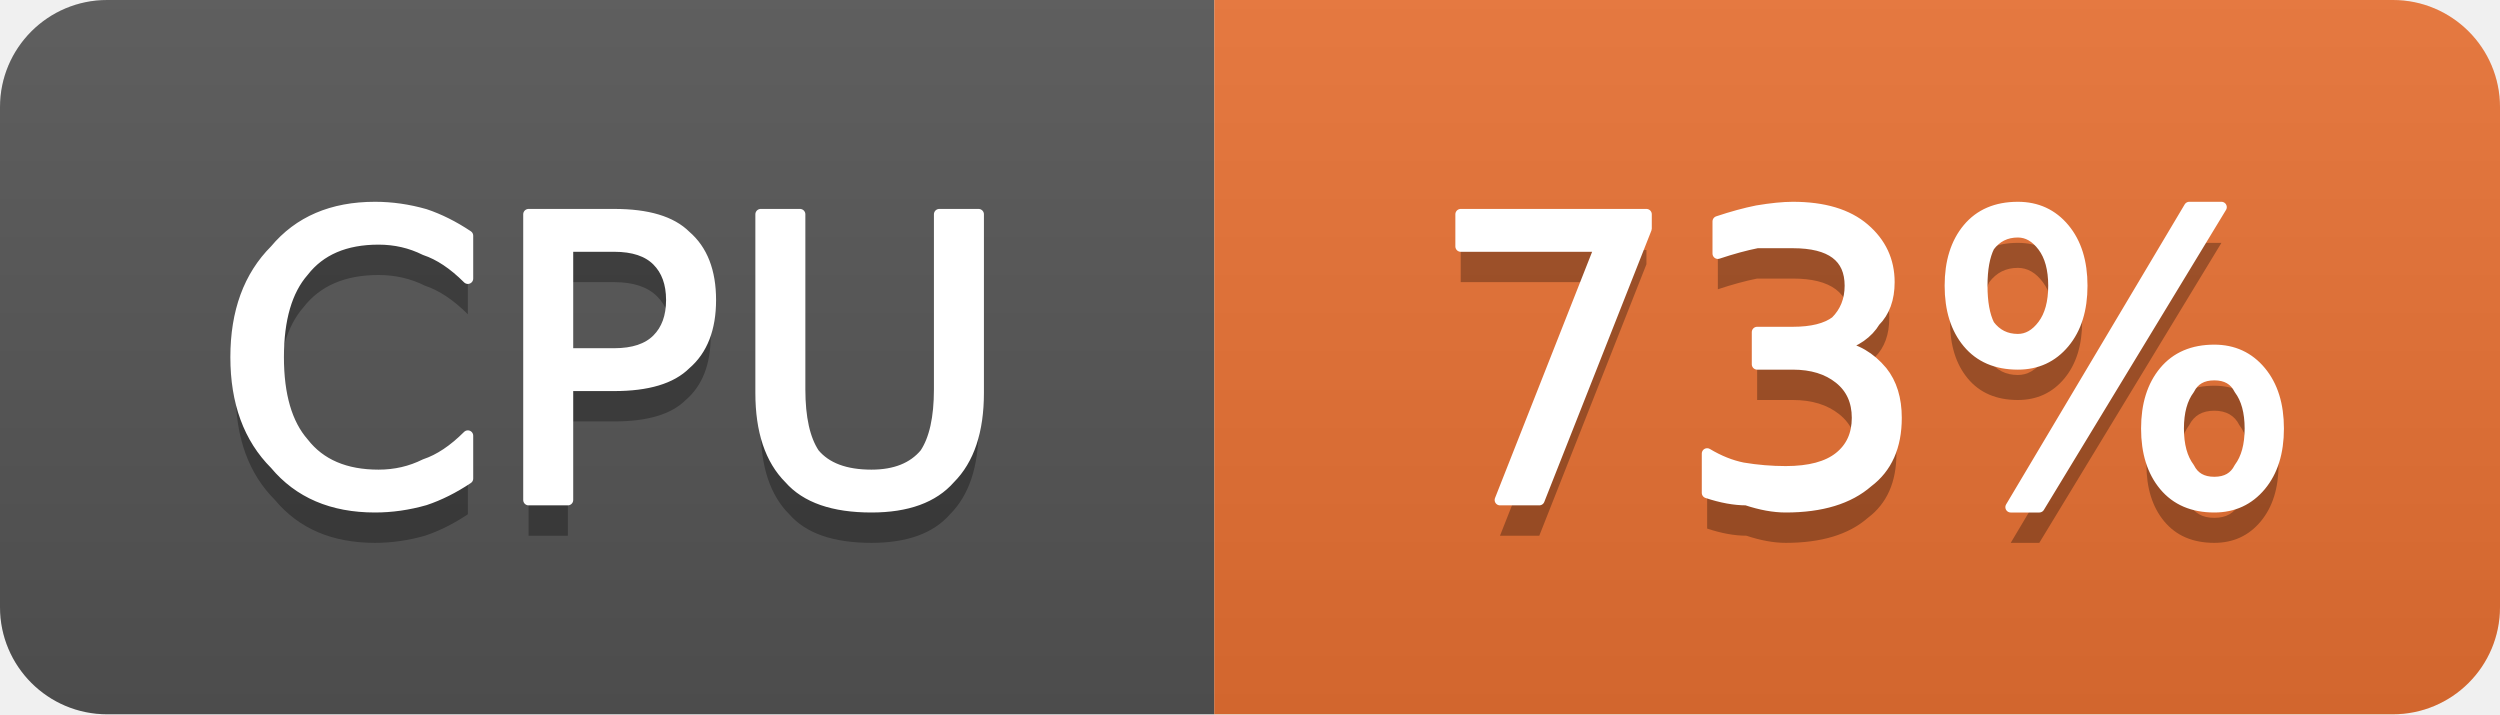
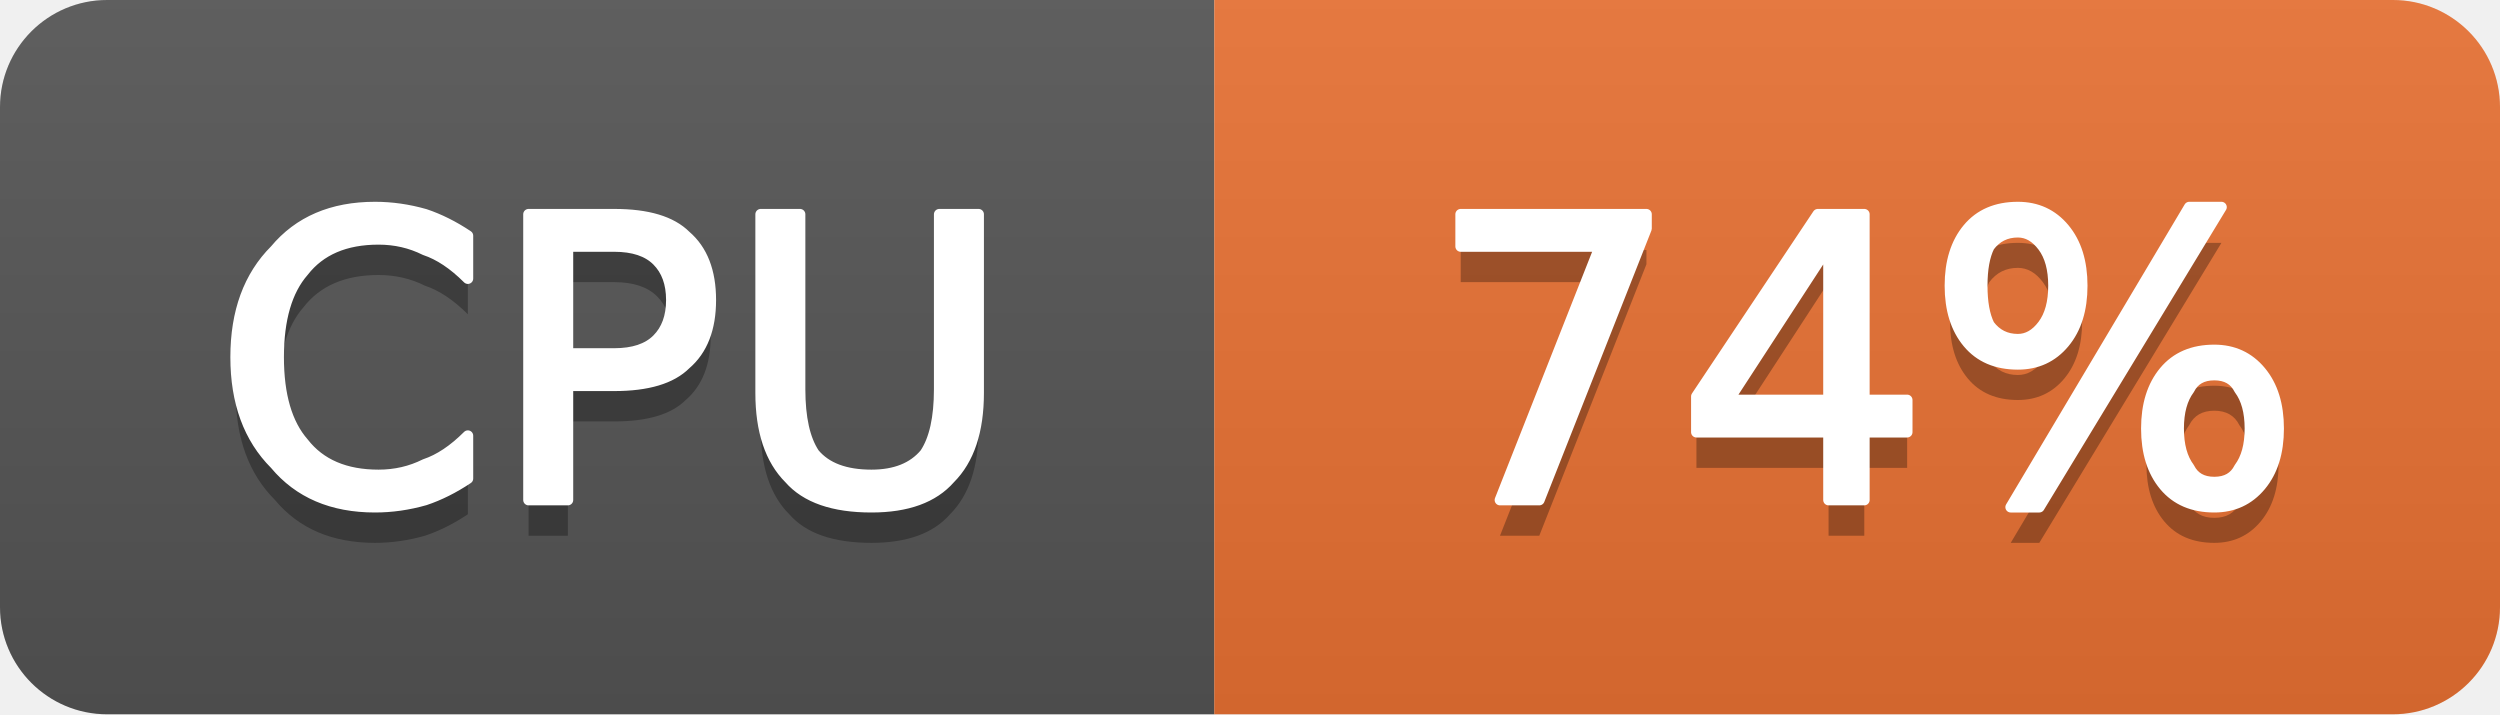
- <svg xmlns="http://www.w3.org/2000/svg" width="70" height="20" viewBox="0 0 70 20" role="img" aria-label="CPU: 73%">
+ <svg xmlns="http://www.w3.org/2000/svg" width="70" height="20" viewBox="0 0 70 20" role="img" aria-label="CPU: 74%">
  <linearGradient id="g-cluster_cpu_usage" x2="0" y2="100%">
    <stop offset="0" stop-color="#bbb" stop-opacity=".1" />
    <stop offset="1" stop-opacity=".1" />
  </linearGradient>
  <clipPath id="r-cluster_cpu_usage">
    <rect width="70" height="20" rx="3" fill="#fff" />
  </clipPath>
  <g clip-path="url(#r-cluster_cpu_usage)">
    <rect width="34" height="20" fill="#555" />
    <rect x="34" width="36" height="20" fill="#ea7233" />
    <rect width="70" height="20" fill="url(#g-cluster_cpu_usage)" />
    <path transform="translate(0 1)" fill="#010101" fill-opacity=".3" d="M13.1 6.6L13.1 7.8Q12.5 7.2 11.9 7.0Q11.3 6.7 10.6 6.7Q9.2 6.7 8.5 7.6Q7.8 8.4 7.8 10.0Q7.8 11.6 8.5 12.4Q9.2 13.3 10.6 13.3Q11.3 13.3 11.9 13.0Q12.5 12.8 13.1 12.2L13.1 13.4Q12.5 13.8 11.9 14.0Q11.2 14.2 10.5 14.2Q8.7 14.2 7.7 13.0Q6.6 11.9 6.6 10.0Q6.6 8.1 7.7 7.0Q8.7 5.8 10.5 5.8Q11.2 5.8 11.9 6.0Q12.5 6.2 13.1 6.6ZM15.9 6.9L15.9 9.9L17.2 9.9Q18.0 9.9 18.4 9.5Q18.8 9.1 18.8 8.4Q18.8 7.7 18.4 7.3Q18.0 6.9 17.2 6.9L15.9 6.9ZM14.8 6.0L17.2 6.0Q18.6 6.0 19.2 6.6Q19.9 7.2 19.9 8.4Q19.9 9.6 19.2 10.2Q18.6 10.8 17.2 10.8L15.9 10.8L15.9 14.0L14.8 14.0L14.8 6.0ZM21.3 6.0L22.4 6.0L22.4 10.9Q22.4 12.1 22.8 12.7Q23.3 13.3 24.4 13.3Q25.4 13.3 25.9 12.7Q26.3 12.1 26.3 10.9L26.3 6.0L27.4 6.0L27.4 11.0Q27.4 12.6 26.6 13.4Q25.9 14.2 24.4 14.2Q22.8 14.2 22.1 13.4Q21.3 12.6 21.3 11.0L21.3 6.0Z" />
    <path fill="#fff" stroke="#fff" stroke-width="0.3" stroke-linejoin="round" d="M13.1 6.6L13.1 7.8Q12.5 7.2 11.9 7.0Q11.3 6.7 10.6 6.7Q9.2 6.7 8.5 7.6Q7.8 8.4 7.8 10.0Q7.8 11.6 8.5 12.4Q9.2 13.3 10.6 13.3Q11.3 13.3 11.9 13.0Q12.5 12.8 13.1 12.2L13.1 13.4Q12.5 13.8 11.9 14.0Q11.2 14.2 10.5 14.2Q8.7 14.2 7.7 13.0Q6.6 11.9 6.6 10.0Q6.6 8.1 7.7 7.0Q8.7 5.8 10.5 5.8Q11.2 5.8 11.9 6.0Q12.5 6.2 13.1 6.6ZM15.9 6.9L15.9 9.9L17.2 9.9Q18.0 9.9 18.4 9.5Q18.8 9.1 18.8 8.4Q18.8 7.7 18.4 7.3Q18.0 6.9 17.2 6.9L15.9 6.9ZM14.8 6.0L17.2 6.0Q18.6 6.0 19.2 6.6Q19.9 7.2 19.9 8.4Q19.9 9.6 19.2 10.2Q18.6 10.8 17.2 10.8L15.9 10.8L15.9 14.0L14.8 14.0L14.8 6.0ZM21.3 6.0L22.4 6.0L22.4 10.9Q22.4 12.1 22.8 12.7Q23.3 13.3 24.4 13.3Q25.4 13.3 25.9 12.7Q26.3 12.1 26.3 10.9L26.3 6.0L27.4 6.0L27.4 11.0Q27.4 12.6 26.6 13.4Q25.9 14.2 24.4 14.2Q22.8 14.2 22.1 13.4Q21.3 12.6 21.3 11.0L21.3 6.0Z" />
-     <path transform="translate(0 1)" fill="#010101" fill-opacity=".3" d="M40.9 6.0L46.1 6.0L46.1 6.4L43.1 14.0L42.0 14.0L44.8 6.9L40.9 6.9L40.9 6.0ZM51.5 9.7Q52.2 9.8 52.7 10.4Q53.1 10.9 53.1 11.7Q53.1 12.9 52.3 13.5Q51.5 14.2 50.0 14.2Q49.5 14.2 48.9 14.0Q48.4 14.0 47.8 13.8L47.8 12.7Q48.3 13.0 48.8 13.1Q49.4 13.2 50.0 13.2Q51.0 13.2 51.5 12.8Q52.0 12.4 52.0 11.7Q52.0 11.0 51.5 10.6Q51.0 10.2 50.2 10.2L49.2 10.2L49.2 9.3L50.2 9.3Q51.0 9.3 51.4 9.0Q51.8 8.6 51.8 8.0Q51.8 7.4 51.4 7.1Q51.0 6.8 50.2 6.8Q49.7 6.8 49.2 6.8Q48.7 6.9 48.1 7.1L48.1 6.2Q48.7 6.0 49.2 5.9Q49.8 5.8 50.2 5.8Q51.5 5.8 52.2 6.4Q52.9 7.0 52.9 7.9Q52.9 8.6 52.5 9.0Q52.2 9.5 51.5 9.7ZM62.0 10.5Q61.5 10.5 61.3 10.9Q61.0 11.3 61.0 12.0Q61.0 12.7 61.3 13.1Q61.5 13.5 62.0 13.5Q62.5 13.5 62.7 13.1Q63.0 12.7 63.0 12.0Q63.0 11.3 62.7 10.9Q62.5 10.5 62.0 10.5ZM62.0 9.8Q62.8 9.8 63.3 10.4Q63.8 11.0 63.8 12.0Q63.8 13.0 63.3 13.6Q62.8 14.2 62.0 14.2Q61.1 14.2 60.6 13.6Q60.1 13.0 60.1 12.0Q60.1 11.0 60.6 10.4Q61.1 9.8 62.0 9.8ZM56.5 6.5Q56.0 6.5 55.7 6.9Q55.5 7.3 55.5 8.0Q55.5 8.7 55.7 9.1Q56.0 9.5 56.5 9.5Q56.9 9.5 57.2 9.1Q57.5 8.7 57.5 8.0Q57.5 7.3 57.2 6.9Q56.9 6.5 56.5 6.5ZM61.3 5.8L62.2 5.8L57.1 14.2L56.3 14.2L61.3 5.8ZM56.5 5.8Q57.3 5.8 57.8 6.4Q58.3 7.0 58.3 8.0Q58.3 9.0 57.8 9.6Q57.3 10.2 56.5 10.2Q55.6 10.2 55.1 9.6Q54.6 9.0 54.6 8.0Q54.6 7.0 55.1 6.4Q55.6 5.8 56.5 5.8Z" />
-     <path fill="#fff" stroke="#fff" stroke-width="0.3" stroke-linejoin="round" d="M40.9 6.0L46.1 6.0L46.1 6.4L43.1 14.0L42.0 14.0L44.8 6.9L40.9 6.9L40.9 6.0ZM51.5 9.7Q52.2 9.8 52.7 10.4Q53.1 10.9 53.1 11.7Q53.1 12.9 52.3 13.5Q51.5 14.2 50.0 14.2Q49.5 14.2 48.9 14.0Q48.4 14.0 47.8 13.8L47.8 12.7Q48.3 13.0 48.8 13.1Q49.4 13.2 50.0 13.2Q51.0 13.2 51.5 12.8Q52.0 12.4 52.0 11.7Q52.0 11.0 51.5 10.6Q51.0 10.2 50.2 10.2L49.2 10.2L49.2 9.3L50.2 9.3Q51.0 9.3 51.4 9.0Q51.8 8.6 51.8 8.0Q51.8 7.4 51.4 7.1Q51.0 6.8 50.2 6.8Q49.7 6.8 49.2 6.8Q48.7 6.9 48.1 7.1L48.1 6.2Q48.7 6.0 49.2 5.9Q49.8 5.8 50.2 5.8Q51.5 5.8 52.2 6.4Q52.9 7.0 52.9 7.9Q52.9 8.6 52.5 9.0Q52.2 9.5 51.5 9.7ZM62.0 10.5Q61.5 10.5 61.3 10.9Q61.0 11.3 61.0 12.0Q61.0 12.7 61.3 13.1Q61.5 13.5 62.0 13.5Q62.5 13.5 62.7 13.1Q63.0 12.7 63.0 12.0Q63.0 11.3 62.7 10.9Q62.5 10.5 62.0 10.5ZM62.0 9.8Q62.8 9.8 63.3 10.4Q63.8 11.0 63.8 12.0Q63.8 13.0 63.3 13.6Q62.8 14.2 62.0 14.2Q61.1 14.2 60.6 13.6Q60.1 13.0 60.1 12.0Q60.1 11.0 60.6 10.4Q61.1 9.8 62.0 9.8ZM56.5 6.5Q56.0 6.5 55.7 6.9Q55.5 7.3 55.5 8.0Q55.5 8.7 55.7 9.1Q56.0 9.5 56.5 9.5Q56.9 9.5 57.2 9.1Q57.5 8.7 57.5 8.0Q57.5 7.3 57.2 6.9Q56.9 6.5 56.5 6.5ZM61.3 5.8L62.2 5.8L57.1 14.2L56.3 14.2L61.3 5.8ZM56.5 5.8Q57.3 5.8 57.8 6.4Q58.3 7.0 58.3 8.0Q58.3 9.0 57.8 9.6Q57.3 10.2 56.5 10.2Q55.6 10.2 55.1 9.6Q54.6 9.0 54.6 8.0Q54.6 7.0 55.1 6.4Q55.6 5.8 56.5 5.8Z" />
+     <path transform="translate(0 1)" fill="#010101" fill-opacity=".3" d="M40.9 6.0L46.1 6.0L46.1 6.4L43.1 14.0L42.0 14.0L44.8 6.9L40.9 6.9L40.9 6.0ZM51.2 6.9L48.4 11.2L51.2 11.2L51.2 6.9ZM50.9 6.0L52.2 6.0L52.2 11.2L53.4 11.2L53.4 12.1L52.2 12.1L52.2 14.0L51.2 14.0L51.2 12.1L47.5 12.1L47.5 11.1L50.9 6.0ZM62.0 10.5Q61.5 10.5 61.3 10.9Q61.0 11.3 61.0 12.0Q61.0 12.7 61.3 13.1Q61.5 13.5 62.0 13.5Q62.5 13.5 62.7 13.1Q63.0 12.7 63.0 12.0Q63.0 11.3 62.7 10.9Q62.5 10.5 62.0 10.5ZM62.0 9.8Q62.8 9.8 63.3 10.4Q63.8 11.0 63.8 12.0Q63.8 13.0 63.3 13.6Q62.8 14.2 62.0 14.2Q61.1 14.2 60.6 13.6Q60.1 13.0 60.1 12.0Q60.1 11.0 60.6 10.4Q61.1 9.8 62.0 9.8ZM56.5 6.5Q56.0 6.5 55.7 6.9Q55.5 7.3 55.5 8.0Q55.5 8.7 55.7 9.1Q56.0 9.5 56.5 9.5Q56.9 9.5 57.2 9.1Q57.5 8.7 57.5 8.0Q57.5 7.3 57.2 6.9Q56.9 6.5 56.5 6.5ZM61.3 5.8L62.2 5.8L57.1 14.2L56.3 14.2L61.3 5.8ZM56.5 5.8Q57.3 5.8 57.8 6.4Q58.3 7.0 58.3 8.0Q58.3 9.0 57.8 9.6Q57.3 10.2 56.5 10.2Q55.6 10.2 55.1 9.6Q54.6 9.0 54.6 8.0Q54.6 7.0 55.1 6.4Q55.6 5.8 56.5 5.8Z" />
+     <path fill="#fff" stroke="#fff" stroke-width="0.3" stroke-linejoin="round" d="M40.9 6.0L46.1 6.0L46.1 6.4L43.1 14.0L42.0 14.0L44.8 6.9L40.9 6.9L40.9 6.0ZM51.2 6.9L48.4 11.2L51.2 11.2L51.2 6.9ZM50.9 6.0L52.2 6.0L52.2 11.2L53.4 11.2L53.4 12.1L52.2 12.1L52.2 14.0L51.2 14.0L51.2 12.1L47.5 12.1L47.5 11.1L50.9 6.0ZM62.0 10.5Q61.5 10.5 61.3 10.9Q61.0 11.3 61.0 12.0Q61.0 12.7 61.3 13.1Q61.5 13.5 62.0 13.5Q62.5 13.5 62.7 13.1Q63.0 12.7 63.0 12.0Q63.0 11.3 62.7 10.9Q62.5 10.5 62.0 10.5ZM62.0 9.8Q62.8 9.8 63.3 10.4Q63.8 11.0 63.8 12.0Q63.8 13.0 63.3 13.6Q62.8 14.2 62.0 14.2Q61.1 14.2 60.6 13.6Q60.1 13.0 60.1 12.0Q60.1 11.0 60.6 10.4Q61.1 9.8 62.0 9.8ZM56.5 6.5Q56.0 6.5 55.7 6.9Q55.5 7.3 55.5 8.0Q55.5 8.7 55.7 9.1Q56.0 9.5 56.5 9.5Q56.9 9.5 57.2 9.1Q57.5 8.7 57.5 8.0Q57.5 7.3 57.2 6.9Q56.9 6.5 56.5 6.5ZM61.3 5.8L62.2 5.8L57.1 14.2L56.3 14.2L61.3 5.8ZM56.5 5.8Q57.3 5.8 57.8 6.4Q58.3 7.0 58.3 8.0Q58.3 9.0 57.8 9.6Q57.3 10.2 56.5 10.2Q55.6 10.2 55.1 9.6Q54.6 9.0 54.6 8.0Q54.6 7.0 55.1 6.4Q55.6 5.8 56.5 5.8Z" />
  </g>
</svg>
